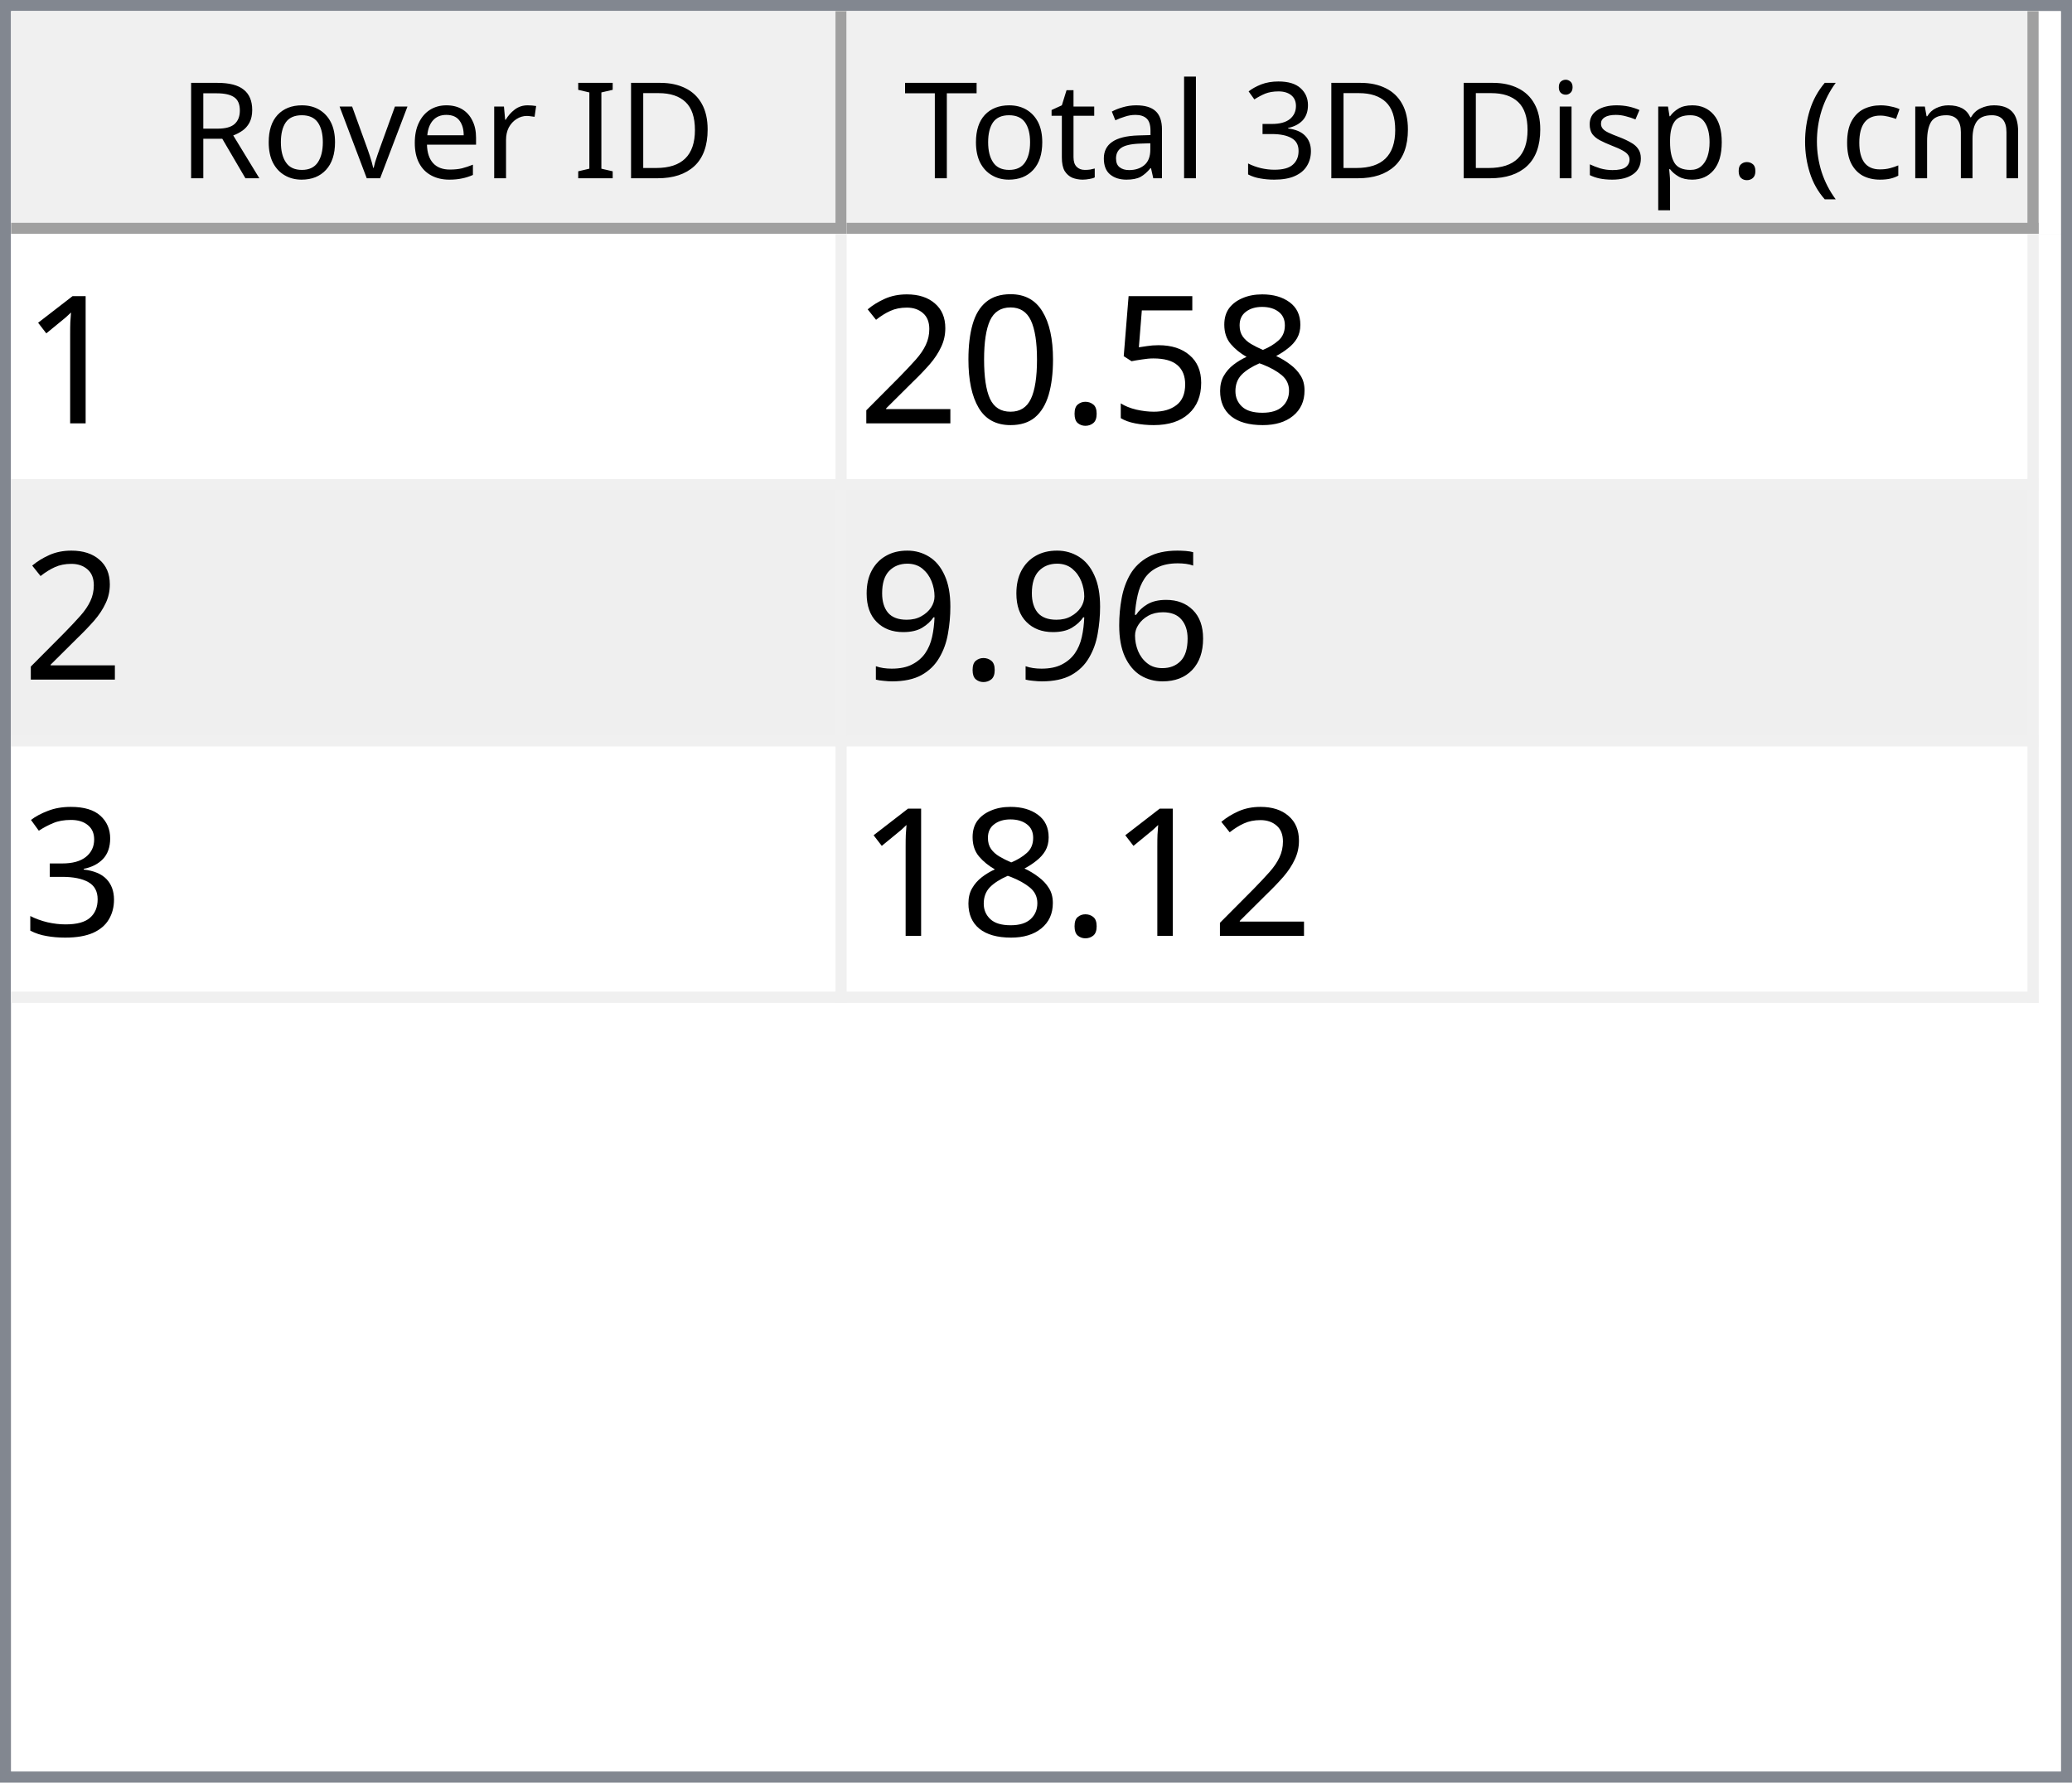
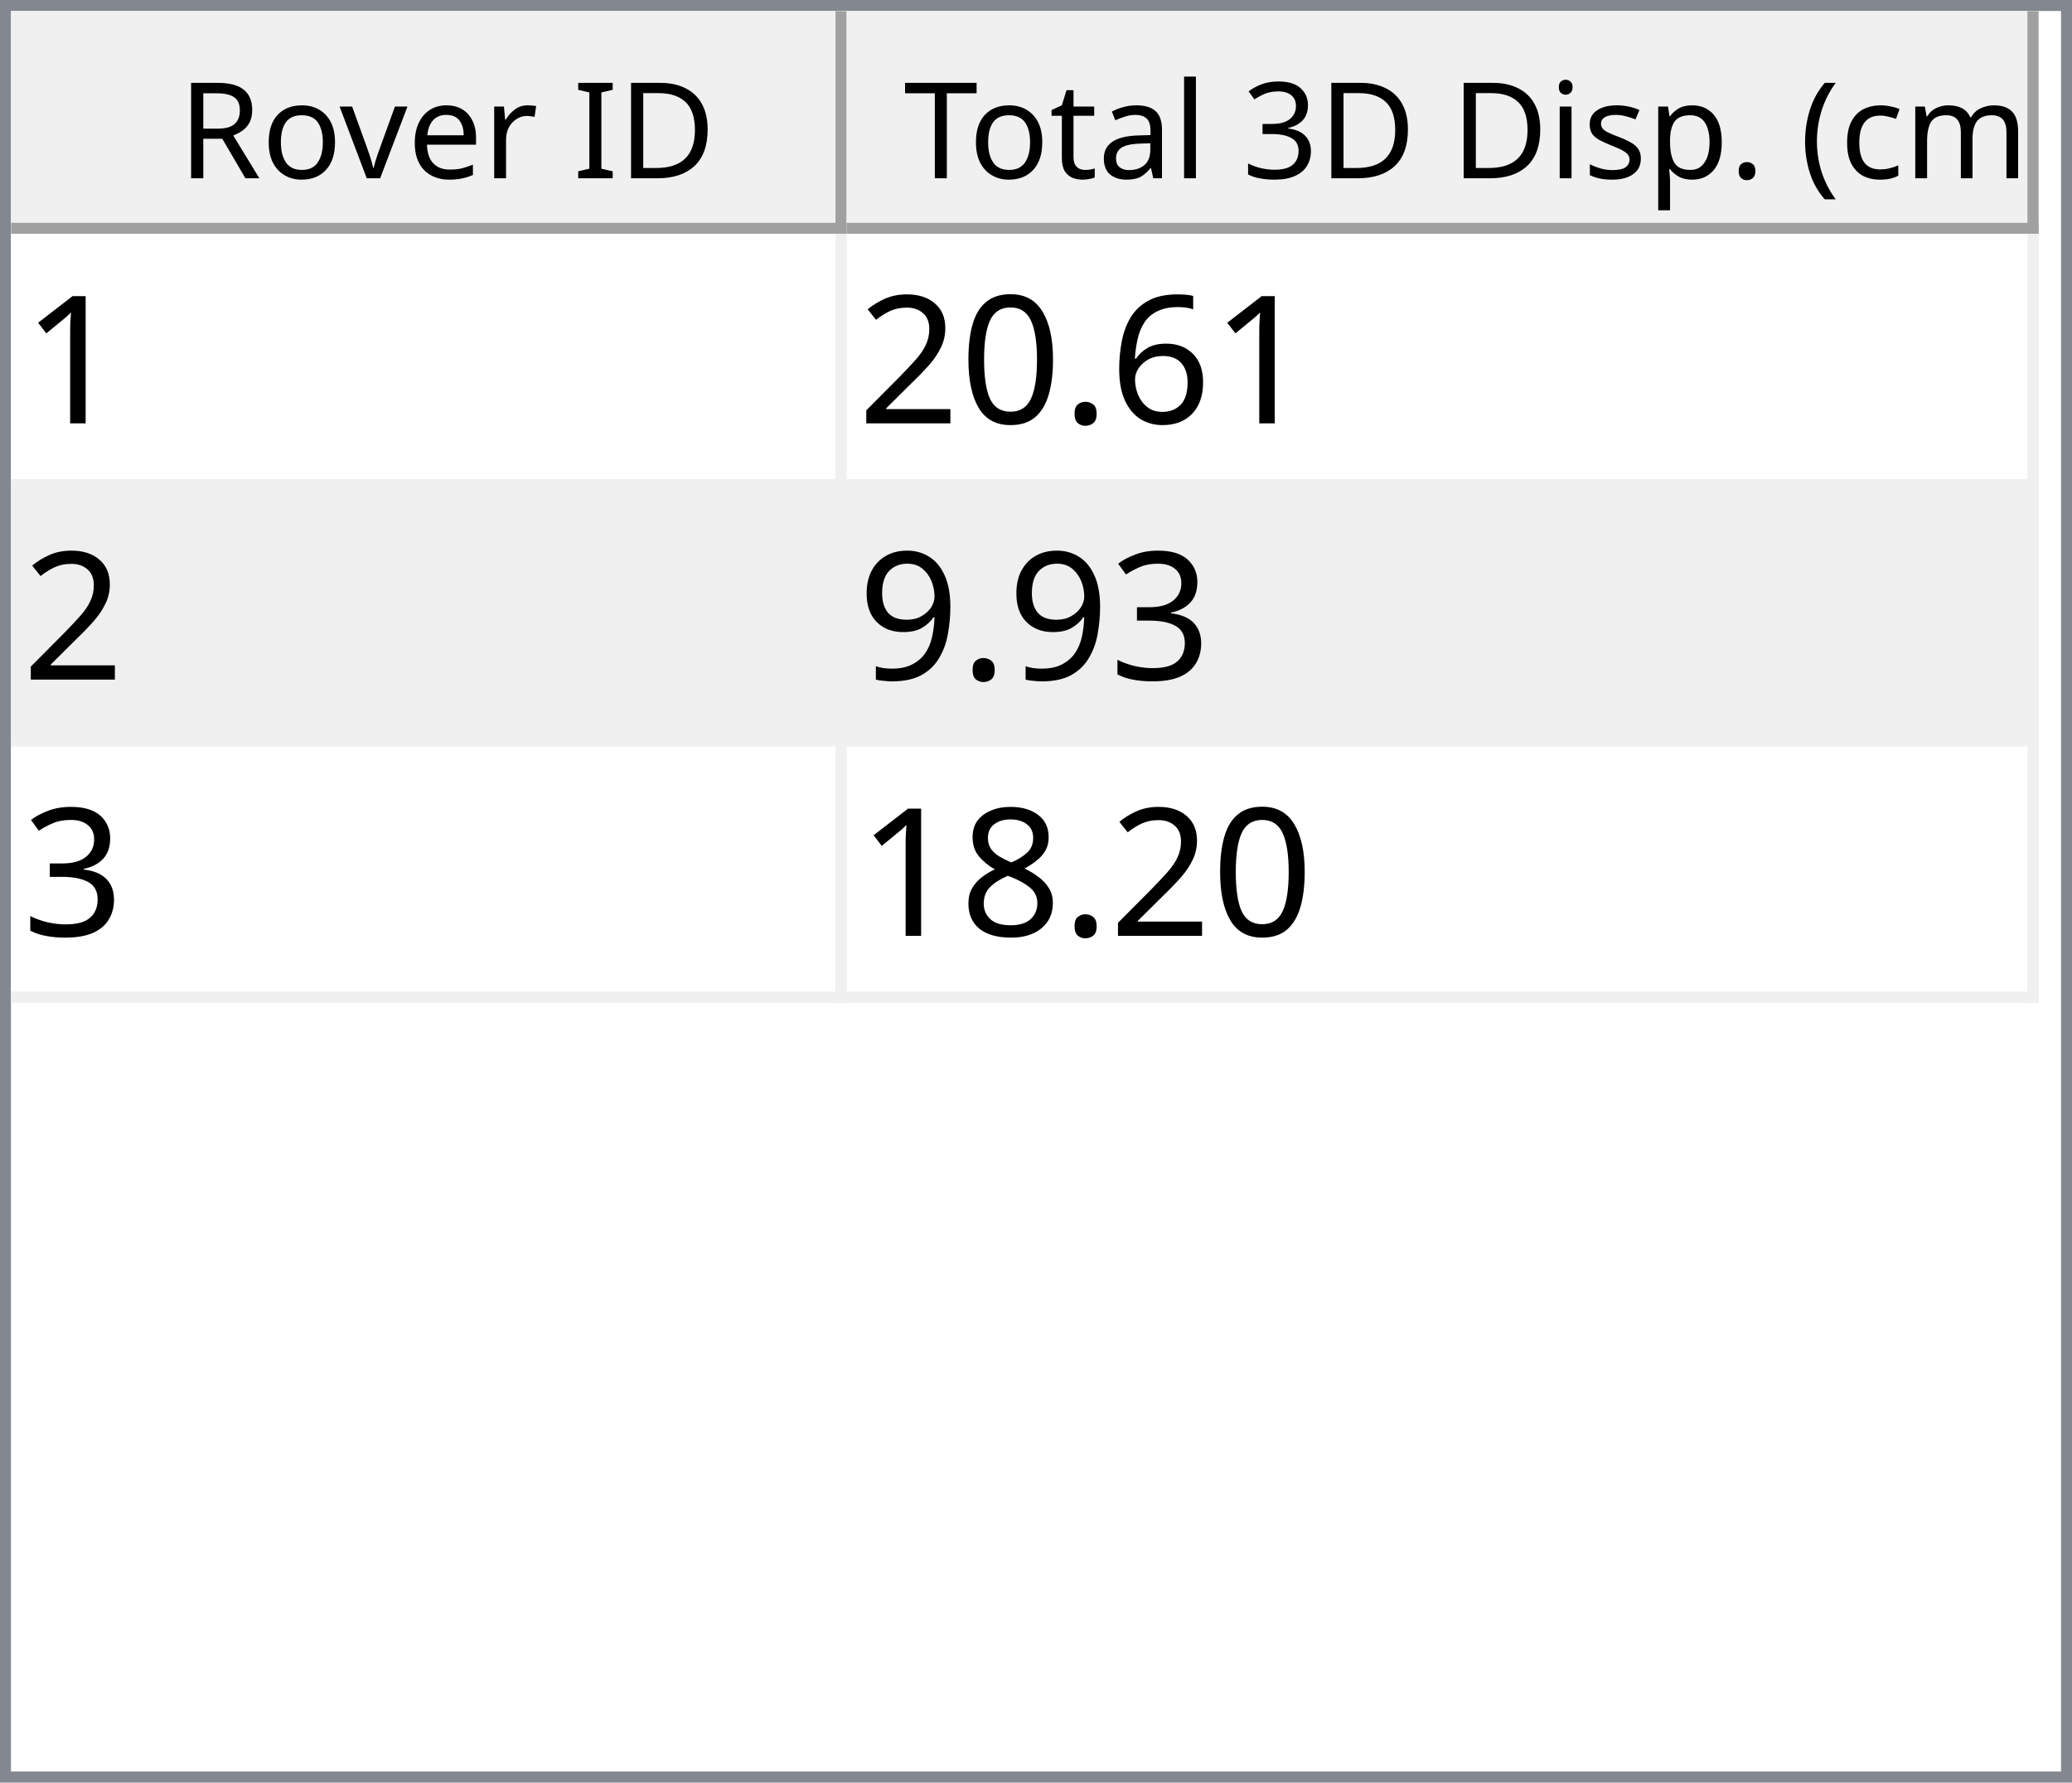
<svg xmlns="http://www.w3.org/2000/svg" style="fill-opacity:1; color-rendering:auto; color-interpolation:auto; text-rendering:auto; stroke:black; stroke-linecap:square; stroke-miterlimit:10; shape-rendering:auto; stroke-opacity:1; fill:black; stroke-dasharray:none; font-weight:normal; stroke-width:1; font-family:'Dialog'; font-style:normal; stroke-linejoin:miter; font-size:12px; stroke-dashoffset:0; image-rendering:auto;" width="186" height="160">
  <defs id="genericDefs" />
  <g>
    <defs id="defs1">
      <clipPath clipPathUnits="userSpaceOnUse" id="clipPath1">
        <path d="M0 0 L186 0 L186 160 L0 160 L0 0 Z" />
      </clipPath>
      <clipPath clipPathUnits="userSpaceOnUse" id="clipPath2">
        <path d="M0 0 L0 160 L186 160 L186 0 Z" />
      </clipPath>
      <clipPath clipPathUnits="userSpaceOnUse" id="clipPath3">
        <path d="M0 0 L0 20 L184 20 L184 0 Z" />
      </clipPath>
      <clipPath clipPathUnits="userSpaceOnUse" id="clipPath4">
        <path d="M0 0 L0 20 L75 20 L75 0 Z" />
      </clipPath>
      <clipPath clipPathUnits="userSpaceOnUse" id="clipPath5">
        <path d="M1 1 L1 19 L74 19 L74 1 Z" />
      </clipPath>
      <clipPath clipPathUnits="userSpaceOnUse" id="clipPath6">
        <path d="M0 0 L0 18 L73 18 L73 0 Z" />
      </clipPath>
      <clipPath clipPathUnits="userSpaceOnUse" id="clipPath7">
        <path d="M-0.5 -0.5 L-0.5 19.5 L74.5 19.5 L74.5 -0.5 Z" />
      </clipPath>
      <clipPath clipPathUnits="userSpaceOnUse" id="clipPath8">
        <path d="M0 0 L0 20 L107 20 L107 0 Z" />
      </clipPath>
      <clipPath clipPathUnits="userSpaceOnUse" id="clipPath9">
        <path d="M1 1 L1 19 L106 19 L106 1 Z" />
      </clipPath>
      <clipPath clipPathUnits="userSpaceOnUse" id="clipPath10">
        <path d="M0 0 L0 18 L105 18 L105 0 Z" />
      </clipPath>
      <clipPath clipPathUnits="userSpaceOnUse" id="clipPath11">
        <path d="M-0.5 -0.5 L-0.5 19.5 L106.5 19.5 L106.5 -0.5 Z" />
      </clipPath>
      <clipPath clipPathUnits="userSpaceOnUse" id="clipPath12">
        <path d="M0 0 L0 138 L184 138 L184 0 Z" />
      </clipPath>
      <clipPath clipPathUnits="userSpaceOnUse" id="clipPath13">
        <path d="M0 0 L0 69 L182 69 L182 0 Z" />
      </clipPath>
      <clipPath clipPathUnits="userSpaceOnUse" id="clipPath14">
        <path d="M-0.5 -0.5 L-0.5 68.5 L181.5 68.5 L181.5 -0.5 Z" />
      </clipPath>
      <clipPath clipPathUnits="userSpaceOnUse" id="clipPath15">
        <path d="M0 0 L0 22 L74 22 L74 0 Z" />
      </clipPath>
      <clipPath clipPathUnits="userSpaceOnUse" id="clipPath16">
        <path d="M0 0 L0 22 L106 22 L106 0 Z" />
      </clipPath>
      <font horiz-adv-x="64.551" id="font1">
        <font-face ascent="107.91" descent="25.098" units-per-em="100" style="font-style:normal; font-family:Segoe UI; font-weight:normal;" />
        <missing-glyph horiz-adv-x="64.551" d="M8.109 0 L8.109 68.266 L56.453 68.266 L56.453 0 L8.109 0 ZM15.328 7.234 L49.219 7.234 L49.219 61.031 L15.328 61.031 L15.328 7.234 Z" />
        <glyph unicode="D" horiz-adv-x="70.117" d="M9.188 0 L9.188 70.016 L28.516 70.016 Q65.531 70.016 65.531 35.891 Q65.531 19.672 55.25 9.836 Q44.969 0 27.734 0 L9.188 0 ZM17.391 62.594 L17.391 7.422 L27.828 7.422 Q41.609 7.422 49.273 14.797 Q56.938 22.172 56.938 35.688 Q56.938 62.594 28.328 62.594 L17.391 62.594 Z" />
        <glyph unicode="I" horiz-adv-x="26.611" d="M17.391 0 L9.188 0 L9.188 70.016 L17.391 70.016 L17.391 0 Z" />
        <glyph unicode=" " horiz-adv-x="27.393" d="" />
        <glyph unicode="r" horiz-adv-x="34.766" d="M34.188 41.891 Q32.078 43.5 28.125 43.5 Q23 43.5 19.555 38.672 Q16.109 33.844 16.109 25.484 L16.109 0 L8.109 0 L8.109 50 L16.109 50 L16.109 39.703 L16.312 39.703 Q18.016 44.969 21.531 47.922 Q25.047 50.875 29.391 50.875 Q32.516 50.875 34.188 50.203 L34.188 41.891 Z" />
        <glyph unicode="e" horiz-adv-x="52.295" d="M48.297 23 L12.984 23 Q13.188 14.656 17.484 10.109 Q21.781 5.562 29.297 5.562 Q37.75 5.562 44.828 11.141 L44.828 3.609 Q38.234 -1.172 27.391 -1.172 Q16.797 -1.172 10.742 5.641 Q4.688 12.453 4.688 24.812 Q4.688 36.469 11.305 43.82 Q17.922 51.172 27.734 51.172 Q37.547 51.172 42.922 44.828 Q48.297 38.484 48.297 27.203 L48.297 23 ZM40.094 29.781 Q40.047 36.719 36.75 40.578 Q33.453 44.438 27.594 44.438 Q21.922 44.438 17.969 40.383 Q14.016 36.328 13.094 29.781 L40.094 29.781 Z" />
        <glyph unicode="v" horiz-adv-x="47.9" d="M47.406 50 L27.484 0 L19.625 0 L0.688 50 L9.469 50 L22.172 13.672 Q23.578 9.672 23.922 6.688 L24.125 6.688 Q24.609 10.453 25.688 13.484 L38.969 50 L47.406 50 Z" />
        <glyph unicode="o" horiz-adv-x="58.594" d="M29 -1.172 Q17.922 -1.172 11.305 5.836 Q4.688 12.844 4.688 24.422 Q4.688 37.016 11.57 44.094 Q18.453 51.172 30.172 51.172 Q41.359 51.172 47.633 44.289 Q53.906 37.406 53.906 25.203 Q53.906 13.234 47.141 6.031 Q40.375 -1.172 29 -1.172 ZM29.594 44.438 Q21.875 44.438 17.383 39.188 Q12.891 33.938 12.891 24.703 Q12.891 15.828 17.43 10.695 Q21.969 5.562 29.594 5.562 Q37.359 5.562 41.531 10.594 Q45.703 15.625 45.703 24.906 Q45.703 34.281 41.531 39.359 Q37.359 44.438 29.594 44.438 Z" />
        <glyph unicode="R" horiz-adv-x="59.814" d="M59.375 0 L49.609 0 L37.891 19.625 Q36.281 22.359 34.766 24.289 Q33.25 26.219 31.664 27.438 Q30.078 28.656 28.25 29.219 Q26.422 29.781 24.125 29.781 L17.391 29.781 L17.391 0 L9.188 0 L9.188 70.016 L30.078 70.016 Q34.672 70.016 38.555 68.867 Q42.438 67.719 45.289 65.375 Q48.141 63.031 49.758 59.547 Q51.375 56.062 51.375 51.375 Q51.375 47.703 50.273 44.656 Q49.172 41.609 47.148 39.211 Q45.125 36.812 42.266 35.133 Q39.406 33.453 35.844 32.516 L35.844 32.328 Q37.594 31.547 38.891 30.547 Q40.188 29.547 41.359 28.18 Q42.531 26.812 43.68 25.078 Q44.828 23.344 46.234 21.047 L59.375 0 ZM17.391 62.594 L17.391 37.203 L28.516 37.203 Q31.594 37.203 34.203 38.133 Q36.812 39.062 38.719 40.797 Q40.625 42.531 41.703 45.047 Q42.781 47.562 42.781 50.688 Q42.781 56.297 39.141 59.445 Q35.5 62.594 28.609 62.594 L17.391 62.594 Z" />
        <glyph unicode=")" horiz-adv-x="30.176" d="M8.297 -15.922 L1.172 -15.922 Q16.406 2.344 16.406 26.812 Q16.406 51.469 1.078 70.016 L8.297 70.016 Q23.531 52.156 23.531 26.703 Q23.531 1.375 8.297 -15.922 Z" />
        <glyph unicode="m" horiz-adv-x="86.133" d="M79.109 0 L71.094 0 L71.094 28.719 Q71.094 37.016 68.531 40.727 Q65.969 44.438 59.906 44.438 Q54.781 44.438 51.195 39.75 Q47.609 35.062 47.609 28.516 L47.609 0 L39.594 0 L39.594 29.688 Q39.594 44.438 28.219 44.438 Q22.953 44.438 19.531 40.016 Q16.109 35.594 16.109 28.516 L16.109 0 L8.109 0 L8.109 50 L16.109 50 L16.109 42.094 L16.312 42.094 Q21.625 51.172 31.844 51.172 Q36.969 51.172 40.773 48.312 Q44.578 45.453 46 40.828 Q51.562 51.172 62.594 51.172 Q79.109 51.172 79.109 30.812 L79.109 0 Z" />
        <glyph unicode="c" horiz-adv-x="46.191" d="M42.188 2.297 Q36.422 -1.172 28.516 -1.172 Q17.828 -1.172 11.258 5.789 Q4.688 12.75 4.688 23.828 Q4.688 36.188 11.766 43.68 Q18.844 51.172 30.672 51.172 Q37.25 51.172 42.281 48.734 L42.281 40.531 Q36.719 44.438 30.375 44.438 Q22.703 44.438 17.797 38.945 Q12.891 33.453 12.891 24.516 Q12.891 15.719 17.508 10.641 Q22.125 5.562 29.891 5.562 Q36.422 5.562 42.188 9.906 L42.188 2.297 Z" />
        <glyph unicode="(" horiz-adv-x="30.176" d="M29.109 -15.922 L21.969 -15.922 Q6.844 1.375 6.844 26.703 Q6.844 52.156 21.969 70.016 L29.203 70.016 Q13.875 51.469 13.875 26.812 Q13.875 2.344 29.109 -15.922 Z" />
        <glyph unicode="." horiz-adv-x="21.68" d="M10.891 -1.078 Q8.641 -1.078 7.055 0.539 Q5.469 2.156 5.469 4.391 Q5.469 6.641 7.055 8.273 Q8.641 9.906 10.891 9.906 Q13.188 9.906 14.797 8.273 Q16.406 6.641 16.406 4.391 Q16.406 2.156 14.797 0.539 Q13.188 -1.078 10.891 -1.078 Z" />
        <glyph unicode="p" horiz-adv-x="58.789" d="M16.312 7.234 L16.109 7.234 L16.109 -23 L8.109 -23 L8.109 50 L16.109 50 L16.109 41.219 L16.312 41.219 Q22.219 51.172 33.594 51.172 Q43.266 51.172 48.688 44.461 Q54.109 37.75 54.109 26.469 Q54.109 13.922 48 6.375 Q41.891 -1.172 31.297 -1.172 Q21.578 -1.172 16.312 7.234 ZM16.109 27.391 L16.109 20.406 Q16.109 14.203 20.141 9.883 Q24.172 5.562 30.375 5.562 Q37.641 5.562 41.773 11.133 Q45.906 16.703 45.906 26.609 Q45.906 34.969 42.047 39.703 Q38.188 44.438 31.594 44.438 Q24.609 44.438 20.359 39.578 Q16.109 34.719 16.109 27.391 Z" />
        <glyph unicode="s" horiz-adv-x="42.432" d="M5.078 1.812 L5.078 10.406 Q11.625 5.562 19.484 5.562 Q30.031 5.562 30.031 12.594 Q30.031 14.594 29.125 15.992 Q28.219 17.391 26.68 18.461 Q25.141 19.531 23.07 20.383 Q21 21.234 18.609 22.172 Q15.281 23.484 12.766 24.828 Q10.25 26.172 8.57 27.859 Q6.891 29.547 6.031 31.695 Q5.172 33.844 5.172 36.719 Q5.172 40.234 6.789 42.945 Q8.406 45.656 11.086 47.484 Q13.766 49.312 17.211 50.242 Q20.656 51.172 24.312 51.172 Q30.812 51.172 35.938 48.922 L35.938 40.828 Q30.422 44.438 23.25 44.438 Q21 44.438 19.195 43.922 Q17.391 43.406 16.094 42.477 Q14.797 41.547 14.086 40.258 Q13.375 38.969 13.375 37.406 Q13.375 35.453 14.086 34.133 Q14.797 32.812 16.164 31.789 Q17.531 30.766 19.484 29.938 Q21.438 29.109 23.922 28.125 Q27.25 26.859 29.883 25.516 Q32.516 24.172 34.375 22.484 Q36.234 20.797 37.234 18.602 Q38.234 16.406 38.234 13.375 Q38.234 9.672 36.602 6.938 Q34.969 4.203 32.234 2.398 Q29.5 0.594 25.93 -0.289 Q22.359 -1.172 18.453 -1.172 Q10.75 -1.172 5.078 1.812 Z" />
        <glyph unicode="i" horiz-adv-x="24.219" d="M12.203 62.703 Q10.062 62.703 8.547 64.164 Q7.031 65.625 7.031 67.875 Q7.031 70.125 8.547 71.609 Q10.062 73.094 12.203 73.094 Q14.406 73.094 15.945 71.609 Q17.484 70.125 17.484 67.875 Q17.484 65.719 15.945 64.211 Q14.406 62.703 12.203 62.703 ZM16.109 0 L8.109 0 L8.109 50 L16.109 50 L16.109 0 Z" />
        <glyph unicode="3" horiz-adv-x="53.906" d="M46.531 19.828 Q46.531 15.094 44.75 11.211 Q42.969 7.328 39.719 4.57 Q36.469 1.812 31.93 0.297 Q27.391 -1.219 21.922 -1.219 Q11.922 -1.219 6 2.594 L6 11.188 Q13.094 5.609 22.219 5.609 Q25.875 5.609 28.828 6.539 Q31.781 7.469 33.906 9.227 Q36.031 10.984 37.18 13.477 Q38.328 15.969 38.328 19.094 Q38.328 32.812 18.797 32.812 L12.984 32.812 L12.984 39.594 L18.5 39.594 Q35.797 39.594 35.797 52.484 Q35.797 64.406 22.609 64.406 Q15.188 64.406 8.688 59.422 L8.688 67.188 Q15.375 71.188 24.609 71.188 Q29 71.188 32.57 69.969 Q36.141 68.75 38.68 66.555 Q41.219 64.359 42.609 61.281 Q44 58.203 44 54.5 Q44 40.672 30.031 36.719 L30.031 36.531 Q33.594 36.141 36.625 34.797 Q39.656 33.453 41.852 31.305 Q44.047 29.156 45.289 26.25 Q46.531 23.344 46.531 19.828 Z" />
        <glyph unicode="l" horiz-adv-x="24.219" d="M16.109 0 L8.109 0 L8.109 74.031 L16.109 74.031 L16.109 0 Z" />
        <glyph unicode="a" horiz-adv-x="50.879" d="M43.891 0 L35.891 0 L35.891 7.812 L35.688 7.812 Q30.469 -1.172 20.312 -1.172 Q12.844 -1.172 8.617 2.781 Q4.391 6.734 4.391 13.281 Q4.391 27.297 20.906 29.594 L35.891 31.688 Q35.891 44.438 25.594 44.438 Q16.547 44.438 9.281 38.281 L9.281 46.484 Q16.656 51.172 26.266 51.172 Q43.891 51.172 43.891 32.516 L43.891 0 ZM35.891 25.297 L23.828 23.641 Q18.266 22.859 15.43 20.875 Q12.594 18.891 12.594 13.875 Q12.594 10.203 15.211 7.883 Q17.828 5.562 22.172 5.562 Q28.125 5.562 32.008 9.742 Q35.891 13.922 35.891 20.312 L35.891 25.297 Z" />
        <glyph unicode="t" horiz-adv-x="33.887" d="M31.297 0.484 Q28.469 -1.078 23.828 -1.078 Q10.688 -1.078 10.688 13.578 L10.688 43.172 L2.094 43.172 L2.094 50 L10.688 50 L10.688 62.203 L18.703 64.797 L18.703 50 L31.297 50 L31.297 43.172 L18.703 43.172 L18.703 14.984 Q18.703 9.969 20.414 7.82 Q22.125 5.672 26.078 5.672 Q29.109 5.672 31.297 7.328 L31.297 0.484 Z" />
        <glyph unicode="T" horiz-adv-x="52.393" d="M50.594 62.594 L30.375 62.594 L30.375 0 L22.172 0 L22.172 62.594 L2 62.594 L2 70.016 L50.594 70.016 L50.594 62.594 Z" />
      </font>
      <font horiz-adv-x="75.0" id="font2">
        <font-face ascent="100.537" descent="21.973" units-per-em="100" style="font-style:normal; font-family:sans-serif; font-weight:normal;" />
        <missing-glyph horiz-adv-x="75.0" d="M12.5 0 L12.5 62.5 L62.5 62.5 L62.5 0 L12.5 0 ZM14.062 1.562 L60.938 1.562 L60.938 60.938 L14.062 60.938 L14.062 1.562 Z" />
        <glyph unicode="1" horiz-adv-x="55.615" d="M37.25 0 L28.469 0 L28.469 56 Q25.297 52.984 20.141 49.953 Q14.984 46.922 10.891 45.406 L10.891 53.906 Q18.266 57.375 23.781 62.305 Q29.297 67.234 31.594 71.875 L37.25 71.875 L37.25 0 Z" />
-         <glyph unicode="8" horiz-adv-x="55.615" d="M17.672 38.812 Q12.203 40.828 9.57 44.539 Q6.938 48.25 6.938 53.422 Q6.938 61.234 12.555 66.555 Q18.172 71.875 27.484 71.875 Q36.859 71.875 42.578 66.43 Q48.297 60.984 48.297 53.172 Q48.297 48.188 45.68 44.508 Q43.062 40.828 37.75 38.812 Q44.344 36.672 47.781 31.883 Q51.219 27.094 51.219 20.453 Q51.219 11.281 44.727 5.031 Q38.234 -1.219 27.641 -1.219 Q17.047 -1.219 10.547 5.055 Q4.047 11.328 4.047 20.703 Q4.047 27.688 7.594 32.398 Q11.141 37.109 17.672 38.812 ZM15.922 53.719 Q15.922 48.641 19.195 45.414 Q22.469 42.188 27.688 42.188 Q32.766 42.188 36.016 45.383 Q39.266 48.578 39.266 53.219 Q39.266 58.062 35.914 61.359 Q32.562 64.656 27.594 64.656 Q22.562 64.656 19.242 61.43 Q15.922 58.203 15.922 53.719 ZM13.094 20.656 Q13.094 16.891 14.875 13.375 Q16.656 9.859 20.172 7.93 Q23.688 6 27.734 6 Q34.031 6 38.133 10.055 Q42.234 14.109 42.234 20.359 Q42.234 26.703 38.016 30.859 Q33.797 35.016 27.438 35.016 Q21.234 35.016 17.164 30.914 Q13.094 26.812 13.094 20.656 Z" />
-         <glyph unicode="5" horiz-adv-x="55.615" d="M4.156 18.75 L13.375 19.531 Q14.406 12.797 18.141 9.398 Q21.875 6 27.156 6 Q33.5 6 37.891 10.789 Q42.281 15.578 42.281 23.484 Q42.281 31 38.062 35.352 Q33.844 39.703 27 39.703 Q22.75 39.703 19.336 37.773 Q15.922 35.844 13.969 32.766 L5.719 33.844 L12.641 70.609 L48.25 70.609 L48.25 62.203 L19.672 62.203 L15.828 42.969 Q22.266 47.469 29.344 47.469 Q38.719 47.469 45.164 40.969 Q51.609 34.469 51.609 24.266 Q51.609 14.547 45.953 7.469 Q39.062 -1.219 27.156 -1.219 Q17.391 -1.219 11.211 4.25 Q5.031 9.719 4.156 18.75 Z" />
+         <glyph unicode="6" horiz-adv-x="55.615" d="M49.75 54.047 L41.016 53.375 Q39.844 58.547 37.703 60.891 Q34.125 64.656 28.906 64.656 Q24.703 64.656 21.531 62.312 Q17.391 59.281 14.992 53.469 Q12.594 47.656 12.5 36.922 Q15.672 41.75 20.266 44.094 Q24.859 46.438 29.891 46.438 Q38.672 46.438 44.852 39.969 Q51.031 33.5 51.031 23.25 Q51.031 16.5 48.125 10.719 Q45.219 4.938 40.141 1.859 Q35.062 -1.219 28.609 -1.219 Q17.625 -1.219 10.695 6.859 Q3.766 14.938 3.766 33.5 Q3.766 54.25 11.422 63.672 Q18.109 71.875 29.438 71.875 Q37.891 71.875 43.289 67.141 Q48.688 62.406 49.75 54.047 ZM13.875 23.188 Q13.875 18.656 15.797 14.508 Q17.719 10.359 21.188 8.18 Q24.656 6 28.469 6 Q34.031 6 38.039 10.492 Q42.047 14.984 42.047 22.703 Q42.047 30.125 38.086 34.398 Q34.125 38.672 28.125 38.672 Q22.172 38.672 18.023 34.398 Q13.875 30.125 13.875 23.188 Z" />
        <glyph unicode="." horiz-adv-x="27.783" d="M9.078 0 L9.078 10.016 L19.094 10.016 L19.094 0 L9.078 0 Z" />
        <glyph unicode="0" horiz-adv-x="55.615" d="M4.156 35.297 Q4.156 48 6.766 55.742 Q9.375 63.484 14.523 67.68 Q19.672 71.875 27.484 71.875 Q33.25 71.875 37.594 69.555 Q41.938 67.234 44.773 62.867 Q47.609 58.5 49.219 52.227 Q50.828 45.953 50.828 35.297 Q50.828 22.703 48.242 14.969 Q45.656 7.234 40.508 3.008 Q35.359 -1.219 27.484 -1.219 Q17.141 -1.219 11.234 6.203 Q4.156 15.141 4.156 35.297 ZM13.188 35.297 Q13.188 17.672 17.312 11.836 Q21.438 6 27.484 6 Q33.547 6 37.672 11.859 Q41.797 17.719 41.797 35.297 Q41.797 52.984 37.672 58.789 Q33.547 64.594 27.391 64.594 Q21.344 64.594 17.719 59.469 Q13.188 52.938 13.188 35.297 Z" />
        <glyph unicode="2" horiz-adv-x="55.615" d="M50.344 8.453 L50.344 0 L3.031 0 Q2.938 3.172 4.047 6.109 Q5.859 10.938 9.836 15.625 Q13.812 20.312 21.344 26.469 Q33.016 36.031 37.117 41.625 Q41.219 47.219 41.219 52.203 Q41.219 57.422 37.477 61.008 Q33.734 64.594 27.734 64.594 Q21.391 64.594 17.578 60.789 Q13.766 56.984 13.719 50.25 L4.688 51.172 Q5.609 61.281 11.664 66.578 Q17.719 71.875 27.938 71.875 Q38.234 71.875 44.242 66.164 Q50.25 60.453 50.25 52 Q50.25 47.703 48.492 43.555 Q46.734 39.406 42.656 34.812 Q38.578 30.219 29.109 22.219 Q21.188 15.578 18.945 13.211 Q16.703 10.844 15.234 8.453 L50.344 8.453 Z" />
-         <glyph unicode="6" horiz-adv-x="55.615" d="M49.75 54.047 L41.016 53.375 Q39.844 58.547 37.703 60.891 Q34.125 64.656 28.906 64.656 Q24.703 64.656 21.531 62.312 Q17.391 59.281 14.992 53.469 Q12.594 47.656 12.5 36.922 Q15.672 41.75 20.266 44.094 Q24.859 46.438 29.891 46.438 Q38.672 46.438 44.852 39.969 Q51.031 33.5 51.031 23.25 Q51.031 16.5 48.125 10.719 Q45.219 4.938 40.141 1.859 Q35.062 -1.219 28.609 -1.219 Q17.625 -1.219 10.695 6.859 Q3.766 14.938 3.766 33.5 Q3.766 54.25 11.422 63.672 Q18.109 71.875 29.438 71.875 Q37.891 71.875 43.289 67.141 Q48.688 62.406 49.75 54.047 ZM13.875 23.188 Q13.875 18.656 15.797 14.508 Q17.719 10.359 21.188 8.18 Q24.656 6 28.469 6 Q34.031 6 38.039 10.492 Q42.047 14.984 42.047 22.703 Q42.047 30.125 38.086 34.398 Q34.125 38.672 28.125 38.672 Q22.172 38.672 18.023 34.398 Q13.875 30.125 13.875 23.188 Z" />
+         <glyph unicode="3" horiz-adv-x="55.615" d="M4.203 18.891 L12.984 20.062 Q14.5 12.594 18.141 9.297 Q21.781 6 27 6 Q33.203 6 37.477 10.297 Q41.75 14.594 41.75 20.953 Q41.75 27 37.797 30.93 Q33.844 34.859 27.734 34.859 Q25.25 34.859 21.531 33.891 L22.516 41.609 Q23.391 41.5 23.922 41.5 Q29.547 41.5 34.039 44.43 Q38.531 47.359 38.531 53.469 Q38.531 58.297 35.258 61.477 Q31.984 64.656 26.812 64.656 Q21.688 64.656 18.266 61.43 Q14.844 58.203 13.875 51.766 L5.078 53.328 Q6.688 62.156 12.398 67.016 Q18.109 71.875 26.609 71.875 Q32.469 71.875 37.398 69.359 Q42.328 66.844 44.945 62.5 Q47.562 58.156 47.562 53.266 Q47.562 48.641 45.07 44.828 Q42.578 41.016 37.703 38.766 Q44.047 37.312 47.562 32.695 Q51.078 28.078 51.078 21.141 Q51.078 11.766 44.242 5.25 Q37.406 -1.266 26.953 -1.266 Q17.531 -1.266 11.305 4.352 Q5.078 9.969 4.203 18.891 Z" />
        <glyph unicode="9" horiz-adv-x="55.615" d="M5.469 16.547 L13.922 17.328 Q14.984 11.375 18.016 8.688 Q21.047 6 25.781 6 Q29.828 6 32.883 7.859 Q35.938 9.719 37.891 12.82 Q39.844 15.922 41.164 21.195 Q42.484 26.469 42.484 31.938 Q42.484 32.516 42.438 33.688 Q39.797 29.5 35.234 26.883 Q30.672 24.266 25.344 24.266 Q16.453 24.266 10.305 30.711 Q4.156 37.156 4.156 47.703 Q4.156 58.594 10.578 65.234 Q17 71.875 26.656 71.875 Q33.641 71.875 39.43 68.117 Q45.219 64.359 48.219 57.398 Q51.219 50.438 51.219 37.25 Q51.219 23.531 48.242 15.406 Q45.266 7.281 39.383 3.031 Q33.5 -1.219 25.594 -1.219 Q17.188 -1.219 11.867 3.445 Q6.547 8.109 5.469 16.547 ZM41.453 48.141 Q41.453 55.719 37.43 60.156 Q33.406 64.594 27.734 64.594 Q21.875 64.594 17.531 59.812 Q13.188 55.031 13.188 47.406 Q13.188 40.578 17.312 36.305 Q21.438 32.031 27.484 32.031 Q33.594 32.031 37.523 36.305 Q41.453 40.578 41.453 48.141 Z" />
-         <glyph unicode="3" horiz-adv-x="55.615" d="M4.203 18.891 L12.984 20.062 Q14.5 12.594 18.141 9.297 Q21.781 6 27 6 Q33.203 6 37.477 10.297 Q41.75 14.594 41.75 20.953 Q41.75 27 37.797 30.93 Q33.844 34.859 27.734 34.859 Q25.25 34.859 21.531 33.891 L22.516 41.609 Q23.391 41.5 23.922 41.5 Q29.547 41.5 34.039 44.43 Q38.531 47.359 38.531 53.469 Q38.531 58.297 35.258 61.477 Q31.984 64.656 26.812 64.656 Q21.688 64.656 18.266 61.43 Q14.844 58.203 13.875 51.766 L5.078 53.328 Q6.688 62.156 12.398 67.016 Q18.109 71.875 26.609 71.875 Q32.469 71.875 37.398 69.359 Q42.328 66.844 44.945 62.5 Q47.562 58.156 47.562 53.266 Q47.562 48.641 45.07 44.828 Q42.578 41.016 37.703 38.766 Q44.047 37.312 47.562 32.695 Q51.078 28.078 51.078 21.141 Q51.078 11.766 44.242 5.25 Q37.406 -1.266 26.953 -1.266 Q17.531 -1.266 11.305 4.352 Q5.078 9.969 4.203 18.891 Z" />
+         <glyph unicode="8" horiz-adv-x="55.615" d="M17.672 38.812 Q12.203 40.828 9.57 44.539 Q6.938 48.25 6.938 53.422 Q6.938 61.234 12.555 66.555 Q18.172 71.875 27.484 71.875 Q36.859 71.875 42.578 66.43 Q48.297 60.984 48.297 53.172 Q48.297 48.188 45.68 44.508 Q43.062 40.828 37.75 38.812 Q44.344 36.672 47.781 31.883 Q51.219 27.094 51.219 20.453 Q51.219 11.281 44.727 5.031 Q38.234 -1.219 27.641 -1.219 Q17.047 -1.219 10.547 5.055 Q4.047 11.328 4.047 20.703 Q4.047 27.688 7.594 32.398 Q11.141 37.109 17.672 38.812 ZM15.922 53.719 Q15.922 48.641 19.195 45.414 Q22.469 42.188 27.688 42.188 Q32.766 42.188 36.016 45.383 Q39.266 48.578 39.266 53.219 Q39.266 58.062 35.914 61.359 Q32.562 64.656 27.594 64.656 Q22.562 64.656 19.242 61.43 Q15.922 58.203 15.922 53.719 ZM13.094 20.656 Q13.094 16.891 14.875 13.375 Q16.656 9.859 20.172 7.93 Q23.688 6 27.734 6 Q34.031 6 38.133 10.055 Q42.234 14.109 42.234 20.359 Q42.234 26.703 38.016 30.859 Q33.797 35.016 27.438 35.016 Q21.234 35.016 17.164 30.914 Q13.094 26.812 13.094 20.656 Z" />
      </font>
    </defs>
    <g style="fill:white; stroke:white;">
      <rect x="0" y="0" width="186" style="clip-path:url(#clipPath1); stroke:none;" height="160" />
    </g>
    <g style="fill:white; text-rendering:optimizeSpeed; color-rendering:optimizeSpeed; image-rendering:optimizeSpeed; shape-rendering:crispEdges; stroke:white; color-interpolation:sRGB;">
      <rect x="0" width="186" height="160" y="0" style="stroke:none;" />
      <path style="stroke:none;" d="M0 160 L186 160 L186 0 L0 0 Z" />
    </g>
    <g style="fill:rgb(240,240,240); font-family:'Segoe UI'; stroke:rgb(240,240,240);">
      <rect x="0" y="0" width="186" style="clip-path:url(#clipPath2); stroke:none;" height="160" />
    </g>
    <g style="fill:rgb(130,135,144); font-family:'Segoe UI'; stroke:rgb(130,135,144);">
      <path d="M0 0 L186 0 L186 160 L0 160 L0 0 ZM1 1 L185 1 L185 159 L1 159 L1 1 Z" style="fill-rule:evenodd; clip-path:url(#clipPath2); stroke:none;" />
    </g>
    <g style="fill:white; font-family:'Segoe UI'; stroke:white;" transform="translate(1,1)">
      <rect x="0" y="0" width="184" style="clip-path:url(#clipPath3); stroke:none;" height="20" />
    </g>
    <g style="fill:rgb(240,240,240); font-family:'Segoe UI'; stroke:rgb(240,240,240);" transform="translate(1,1)">
      <rect x="0" y="0" width="75" style="clip-path:url(#clipPath4); stroke:none;" height="20" />
    </g>
    <g style="font-family:'Segoe UI';" transform="translate(2,2)">
      <text x="14" xml:space="preserve" y="14" style="clip-path:url(#clipPath6); stroke:none;">Rover ID</text>
    </g>
    <g style="fill:rgb(160,160,160); font-family:'Segoe UI'; stroke:rgb(160,160,160); stroke-linejoin:bevel;" transform="translate(1.5,1.5)">
      <line x1="74" x2="74" y1="0" style="fill:none; clip-path:url(#clipPath7);" y2="19" />
    </g>
    <g style="fill:rgb(160,160,160); font-family:'Segoe UI'; stroke:rgb(160,160,160); stroke-linejoin:bevel;" transform="matrix(1,0,0,1,1,1) translate(0.5,0.5)">
      <line x1="0" x2="74" y1="19" style="fill:none; clip-path:url(#clipPath7);" y2="19" />
    </g>
    <g style="fill:rgb(240,240,240); font-family:'Segoe UI'; stroke:rgb(240,240,240);" transform="translate(76,1)">
      <rect x="0" y="0" width="107" style="clip-path:url(#clipPath8); stroke:none;" height="20" />
    </g>
    <g style="font-family:'Segoe UI';" transform="translate(77,2)">
      <text x="1" xml:space="preserve" y="14" style="clip-path:url(#clipPath10); stroke:none;"> Total 3D Disp. (cm)</text>
    </g>
    <g style="fill:rgb(160,160,160); font-family:'Segoe UI'; stroke:rgb(160,160,160); stroke-linejoin:bevel;" transform="translate(76.5,1.5)">
      <line x1="106" x2="106" y1="0" style="fill:none; clip-path:url(#clipPath11);" y2="19" />
    </g>
    <g style="fill:rgb(160,160,160); font-family:'Segoe UI'; stroke:rgb(160,160,160); stroke-linejoin:bevel;" transform="matrix(1,0,0,1,76,1) translate(0.5,0.5)">
      <line x1="0" x2="106" y1="19" style="fill:none; clip-path:url(#clipPath11);" y2="19" />
    </g>
    <g style="fill:white; font-family:'Segoe UI'; stroke:white;" transform="translate(1,21)">
      <rect x="0" y="0" width="184" style="clip-path:url(#clipPath12); stroke:none;" height="138" />
    </g>
    <g style="fill:rgb(240,240,240); font-size:16px; font-family:sans-serif; stroke:rgb(240,240,240);" transform="translate(1,21)">
      <rect x="0" y="0" width="182" style="clip-path:url(#clipPath13); stroke:none;" height="69" />
      <line transform="translate(0.5,0.5)" x1="0" x2="181" y1="22" style="clip-path:url(#clipPath14); fill:none; stroke-linejoin:bevel;" y2="22" />
    </g>
    <g transform="matrix(1,0,0,1,1,21) translate(0.5,0.5)" style="fill:rgb(240,240,240); font-size:16px; font-family:sans-serif; stroke:rgb(240,240,240); stroke-linejoin:bevel;">
      <line x1="0" x2="181" y1="45" style="fill:none; clip-path:url(#clipPath14);" y2="45" />
    </g>
    <g transform="matrix(1,0,0,1,1,21) translate(0.5,0.5)" style="fill:rgb(240,240,240); font-size:16px; font-family:sans-serif; stroke:rgb(240,240,240); stroke-linejoin:bevel;">
      <line x1="0" x2="181" y1="68" style="fill:none; clip-path:url(#clipPath14);" y2="68" />
    </g>
    <g transform="matrix(1,0,0,1,1,21) translate(0.5,0.5)" style="fill:rgb(240,240,240); font-size:16px; font-family:sans-serif; stroke:rgb(240,240,240); stroke-linejoin:bevel;">
      <line x1="74" x2="74" y1="0" style="fill:none; clip-path:url(#clipPath14);" y2="68" />
    </g>
    <g transform="matrix(1,0,0,1,1,21) translate(0.5,0.5)" style="fill:rgb(240,240,240); font-size:16px; font-family:sans-serif; stroke:rgb(240,240,240); stroke-linejoin:bevel;">
      <line x1="181" x2="181" y1="0" style="fill:none; clip-path:url(#clipPath14);" y2="68" />
    </g>
    <g style="fill:white; font-size:16px; font-family:sans-serif; stroke:white;" transform="matrix(1,0,0,1,1,21)">
      <rect x="0" y="0" width="74" style="clip-path:url(#clipPath15); stroke:none;" height="22" />
      <text x="1" y="17" style="fill:black; clip-path:url(#clipPath15); stroke:none;" xml:space="preserve">1</text>
    </g>
    <g style="fill:white; font-size:16px; font-family:sans-serif; stroke:white;" transform="matrix(1,0,0,1,1,21) translate(75,0)">
      <rect x="0" y="0" width="106" style="clip-path:url(#clipPath16); stroke:none;" height="22" />
-       <text x="1" y="17" style="fill:black; clip-path:url(#clipPath16); stroke:none;" xml:space="preserve">20.58</text>
+       <text x="1" y="17" style="fill:black; clip-path:url(#clipPath16); stroke:none;" xml:space="preserve">20.61</text>
    </g>
    <g style="fill:rgb(239,239,239); font-size:16px; font-family:sans-serif; stroke:rgb(239,239,239);" transform="matrix(1,0,0,1,1,21) translate(0,23)">
      <rect x="0" y="0" width="74" style="clip-path:url(#clipPath15); stroke:none;" height="22" />
      <text x="1" y="17" style="fill:black; clip-path:url(#clipPath15); stroke:none;" xml:space="preserve">2</text>
    </g>
    <g style="fill:rgb(239,239,239); font-size:16px; font-family:sans-serif; stroke:rgb(239,239,239);" transform="matrix(1,0,0,1,1,21) translate(75,23)">
      <rect x="0" y="0" width="106" style="clip-path:url(#clipPath16); stroke:none;" height="22" />
-       <text x="1" y="17" style="fill:black; clip-path:url(#clipPath16); stroke:none;" xml:space="preserve">9.96</text>
+       <text x="1" y="17" style="fill:black; clip-path:url(#clipPath16); stroke:none;" xml:space="preserve">9.93</text>
    </g>
    <g style="fill:white; font-size:16px; font-family:sans-serif; stroke:white;" transform="matrix(1,0,0,1,1,21) translate(0,46)">
      <rect x="0" y="0" width="74" style="clip-path:url(#clipPath15); stroke:none;" height="22" />
      <text x="1" y="17" style="fill:black; clip-path:url(#clipPath15); stroke:none;" xml:space="preserve">3</text>
    </g>
    <g style="fill:white; font-size:16px; font-family:sans-serif; stroke:white;" transform="matrix(1,0,0,1,1,21) translate(75,46)">
      <rect x="0" y="0" width="106" style="clip-path:url(#clipPath16); stroke:none;" height="22" />
-       <text x="1" y="17" style="fill:black; clip-path:url(#clipPath16); stroke:none;" xml:space="preserve">18.12</text>
+       <text x="1" y="17" style="fill:black; clip-path:url(#clipPath16); stroke:none;" xml:space="preserve">18.20</text>
    </g>
  </g>
</svg>
